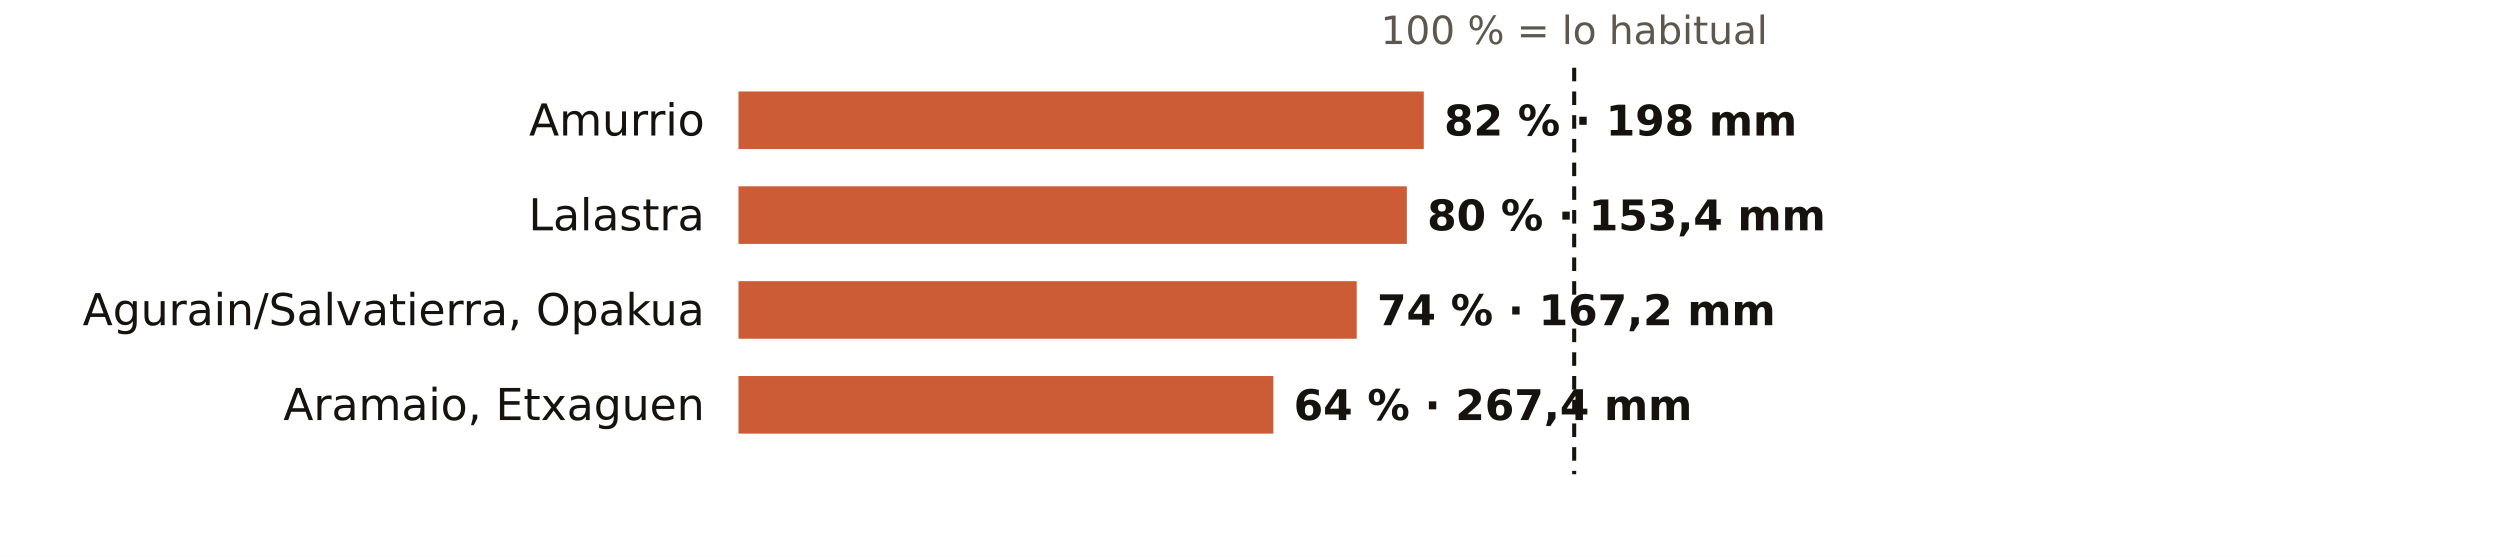
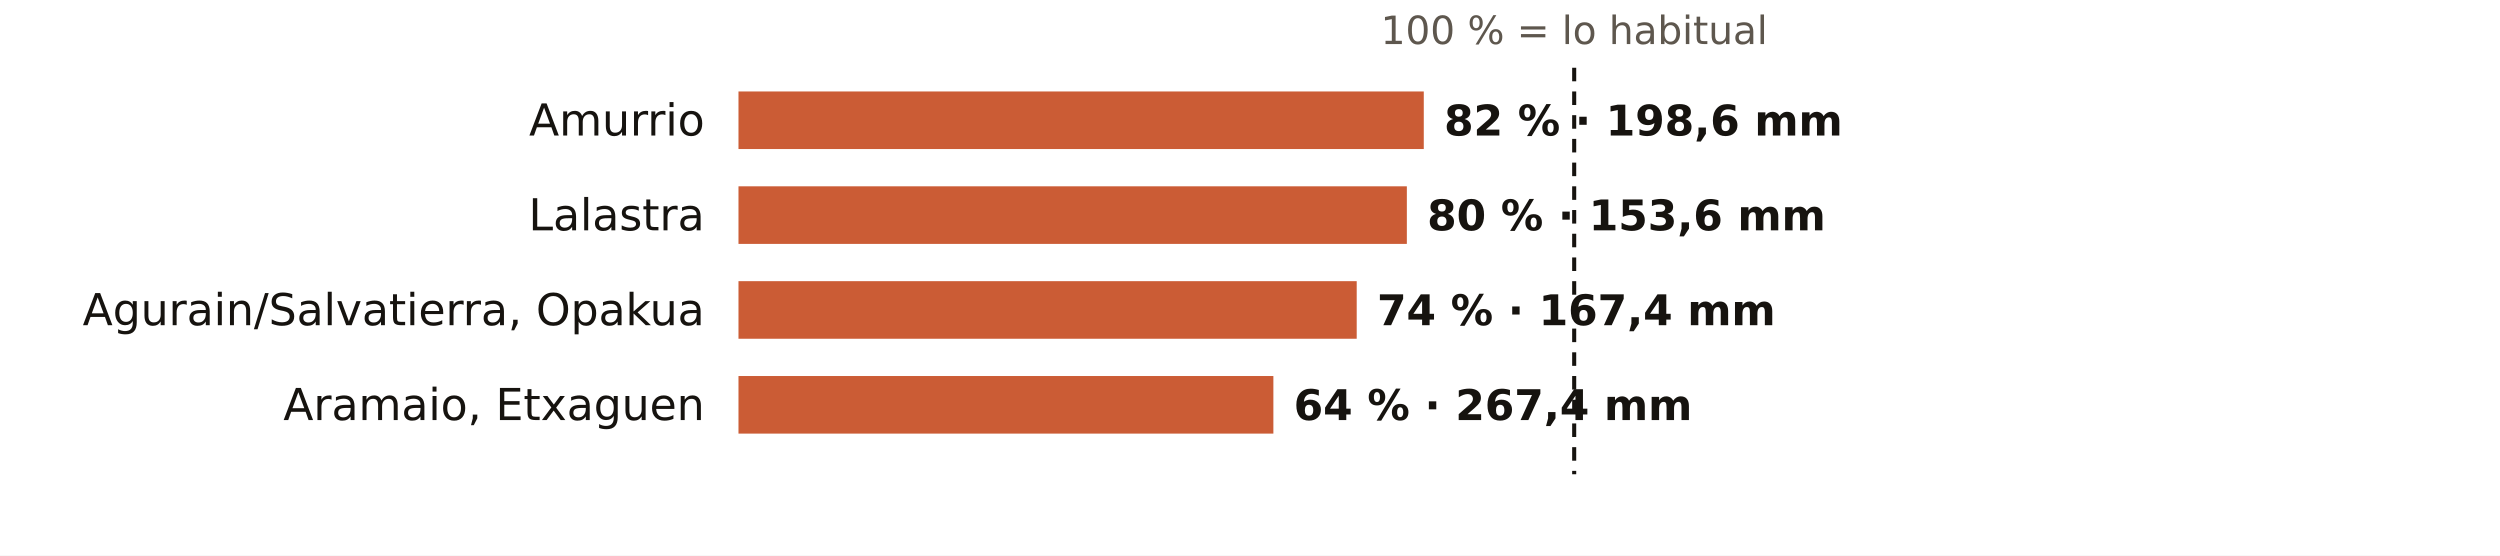
<svg xmlns="http://www.w3.org/2000/svg" viewBox="0 0 738 164" width="738" height="164" role="img" aria-label="El otoño en los pluviómetros de AEMET de Álava: % de lo habitual">
  <rect width="738" height="164" fill="#FFFFFF" />
  <text x="464.7" y="13.0" font-size="11.5" fill="#5E574E" text-anchor="middle" font-weight="400" font-family="Public Sans, DejaVu Sans, Arial, sans-serif">100 % = lo habitual</text>
  <text x="208.0" y="40.0" font-size="13" fill="#16130F" text-anchor="end" font-weight="500" font-family="Public Sans, DejaVu Sans, Arial, sans-serif">Amurrio</text>
  <rect x="218" y="27" width="202.3" height="17" fill="#C4461A" opacity="0.88" />
-   <text x="426.3" y="40.0" font-size="12.5" fill="#16130F" text-anchor="start" font-weight="600" font-family="Public Sans, DejaVu Sans, Arial, sans-serif">82 % · 198 mm</text>
+   <text x="426.3" y="40.0" font-size="12.5" fill="#16130F" text-anchor="start" font-weight="600" font-family="Public Sans, DejaVu Sans, Arial, sans-serif">82 % · 198,6 mm</text>
  <text x="208.0" y="68.0" font-size="13" fill="#16130F" text-anchor="end" font-weight="500" font-family="Public Sans, DejaVu Sans, Arial, sans-serif">Lalastra</text>
  <rect x="218" y="55" width="197.3" height="17" fill="#C4461A" opacity="0.88" />
-   <text x="421.3" y="68.0" font-size="12.5" fill="#16130F" text-anchor="start" font-weight="600" font-family="Public Sans, DejaVu Sans, Arial, sans-serif">80 % · 153,4 mm</text>
+   <text x="421.3" y="68.0" font-size="12.5" fill="#16130F" text-anchor="start" font-weight="600" font-family="Public Sans, DejaVu Sans, Arial, sans-serif">80 % · 153,6 mm</text>
  <text x="208.0" y="96.0" font-size="13" fill="#16130F" text-anchor="end" font-weight="500" font-family="Public Sans, DejaVu Sans, Arial, sans-serif">Agurain/Salvatierra, Opakua</text>
  <rect x="218" y="83" width="182.5" height="17" fill="#C4461A" opacity="0.88" />
-   <text x="406.5" y="96.0" font-size="12.5" fill="#16130F" text-anchor="start" font-weight="600" font-family="Public Sans, DejaVu Sans, Arial, sans-serif">74 % · 167,2 mm</text>
+   <text x="406.5" y="96.0" font-size="12.5" fill="#16130F" text-anchor="start" font-weight="600" font-family="Public Sans, DejaVu Sans, Arial, sans-serif">74 % · 167,4 mm</text>
  <text x="208.0" y="124.0" font-size="13" fill="#16130F" text-anchor="end" font-weight="500" font-family="Public Sans, DejaVu Sans, Arial, sans-serif">Aramaio, Etxaguen</text>
  <rect x="218" y="111" width="157.9" height="17" fill="#C4461A" opacity="0.88" />
  <text x="381.9" y="124.0" font-size="12.5" fill="#16130F" text-anchor="start" font-weight="600" font-family="Public Sans, DejaVu Sans, Arial, sans-serif">64 % · 267,4 mm</text>
  <line x1="464.7" x2="464.7" y1="20" y2="140" stroke="#16130F" stroke-width="1.2" stroke-dasharray="4 3" />
</svg>
